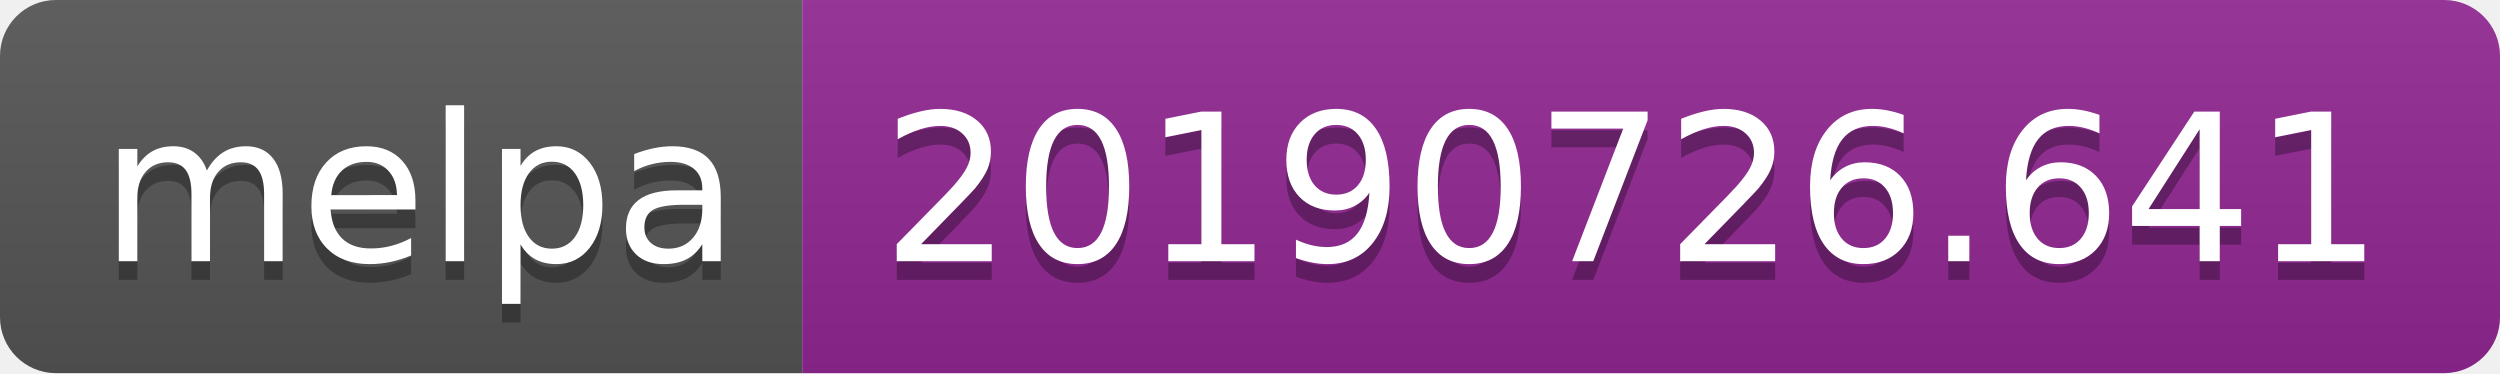
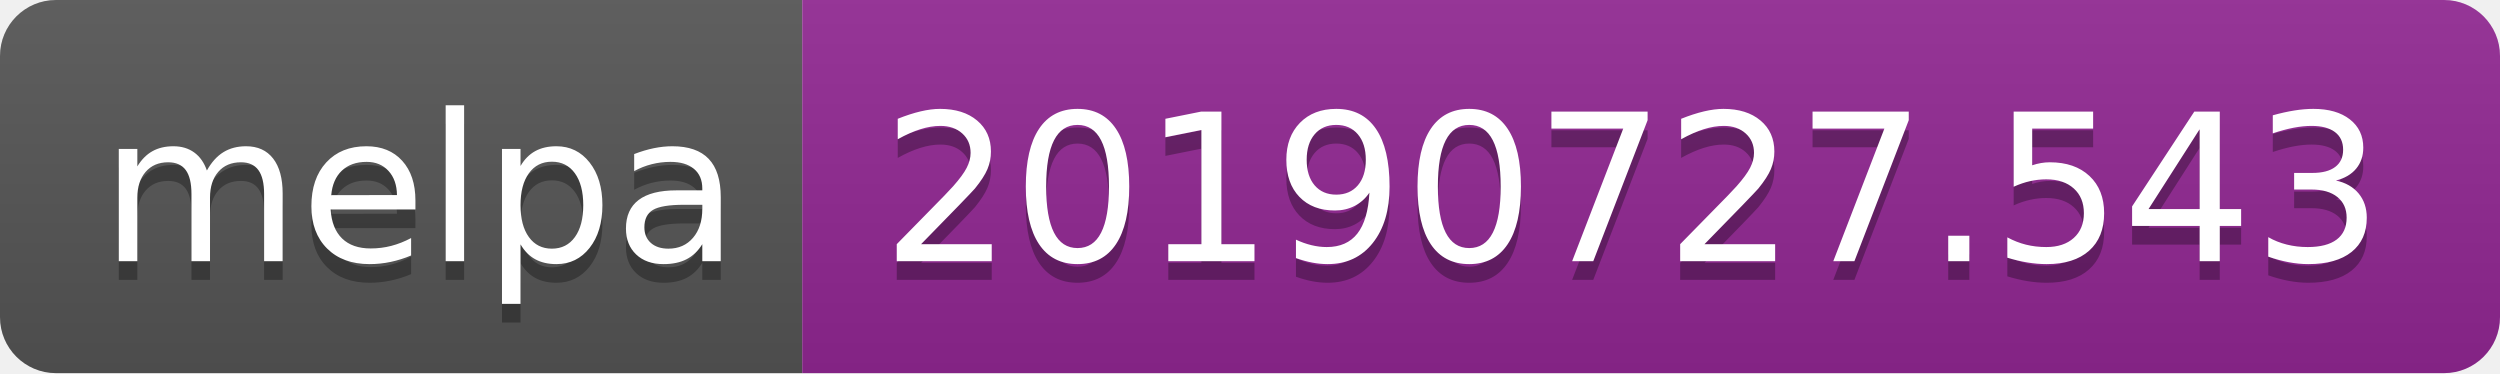
<svg xmlns="http://www.w3.org/2000/svg" width="134" height="20">
  <linearGradient id="b" x2="0" y2="100%">
    <stop offset="0" stop-color="#bbb" stop-opacity=".1" />
    <stop offset="1" stop-opacity=".1" />
  </linearGradient>
  <clipPath id="a">
    <rect width="134" height="20" rx="3" fill="#fff" />
  </clipPath>
  <g clip-path="url(#a)">
    <path fill="#555" d="M0 0h43v20H0z" />
    <path fill="#922793" d="M43 0h91v20H43z" />
    <path fill="url(#b)" d="M0 0h134v20H0z" />
  </g>
  <g fill="#fff" text-anchor="middle" font-family="DejaVu Sans,Verdana,Geneva,sans-serif" font-size="110">
    <text x="225" y="150" fill="#010101" fill-opacity=".3" transform="scale(.1)" textLength="330">melpa</text>
    <text x="225" y="140" transform="scale(.1)" textLength="330">melpa</text>
-     <text x="875" y="150" fill="#010101" fill-opacity=".3" transform="scale(.1)" textLength="810">20190726.641</text>
-     <text x="875" y="140" transform="scale(.1)" textLength="810">20190726.641</text>
+     <text x="875" y="150" fill="#010101" fill-opacity=".3" transform="scale(.1)" textLength="810">20190727.543</text>
+     <text x="875" y="140" transform="scale(.1)" textLength="810">20190727.543</text>
  </g>
</svg>
